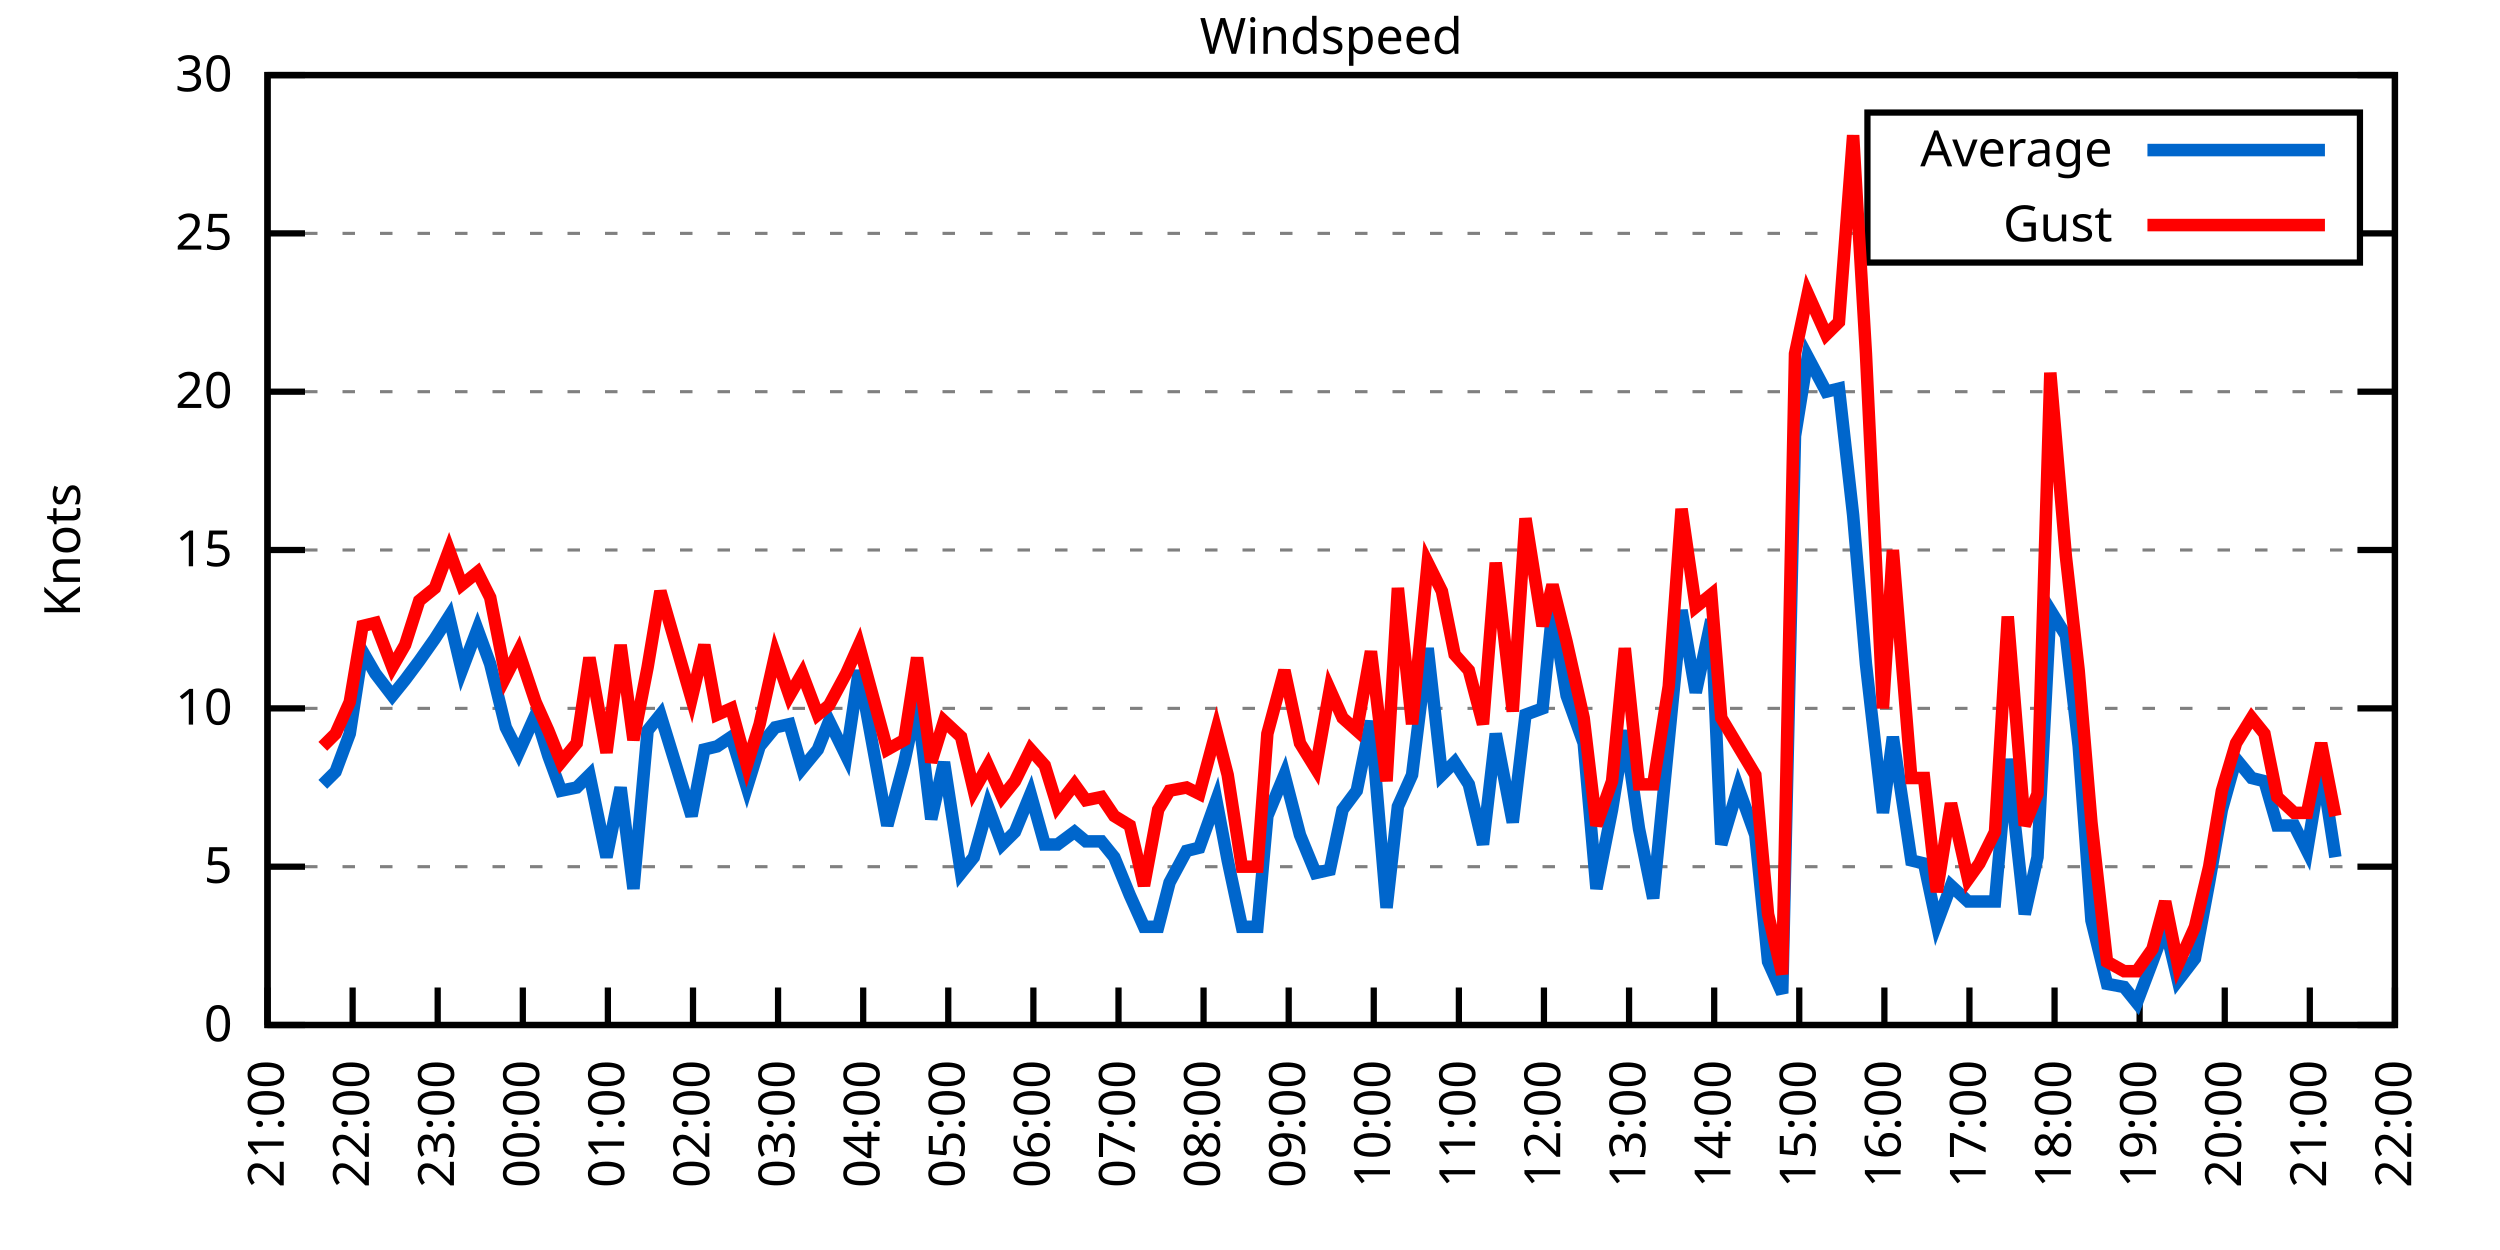
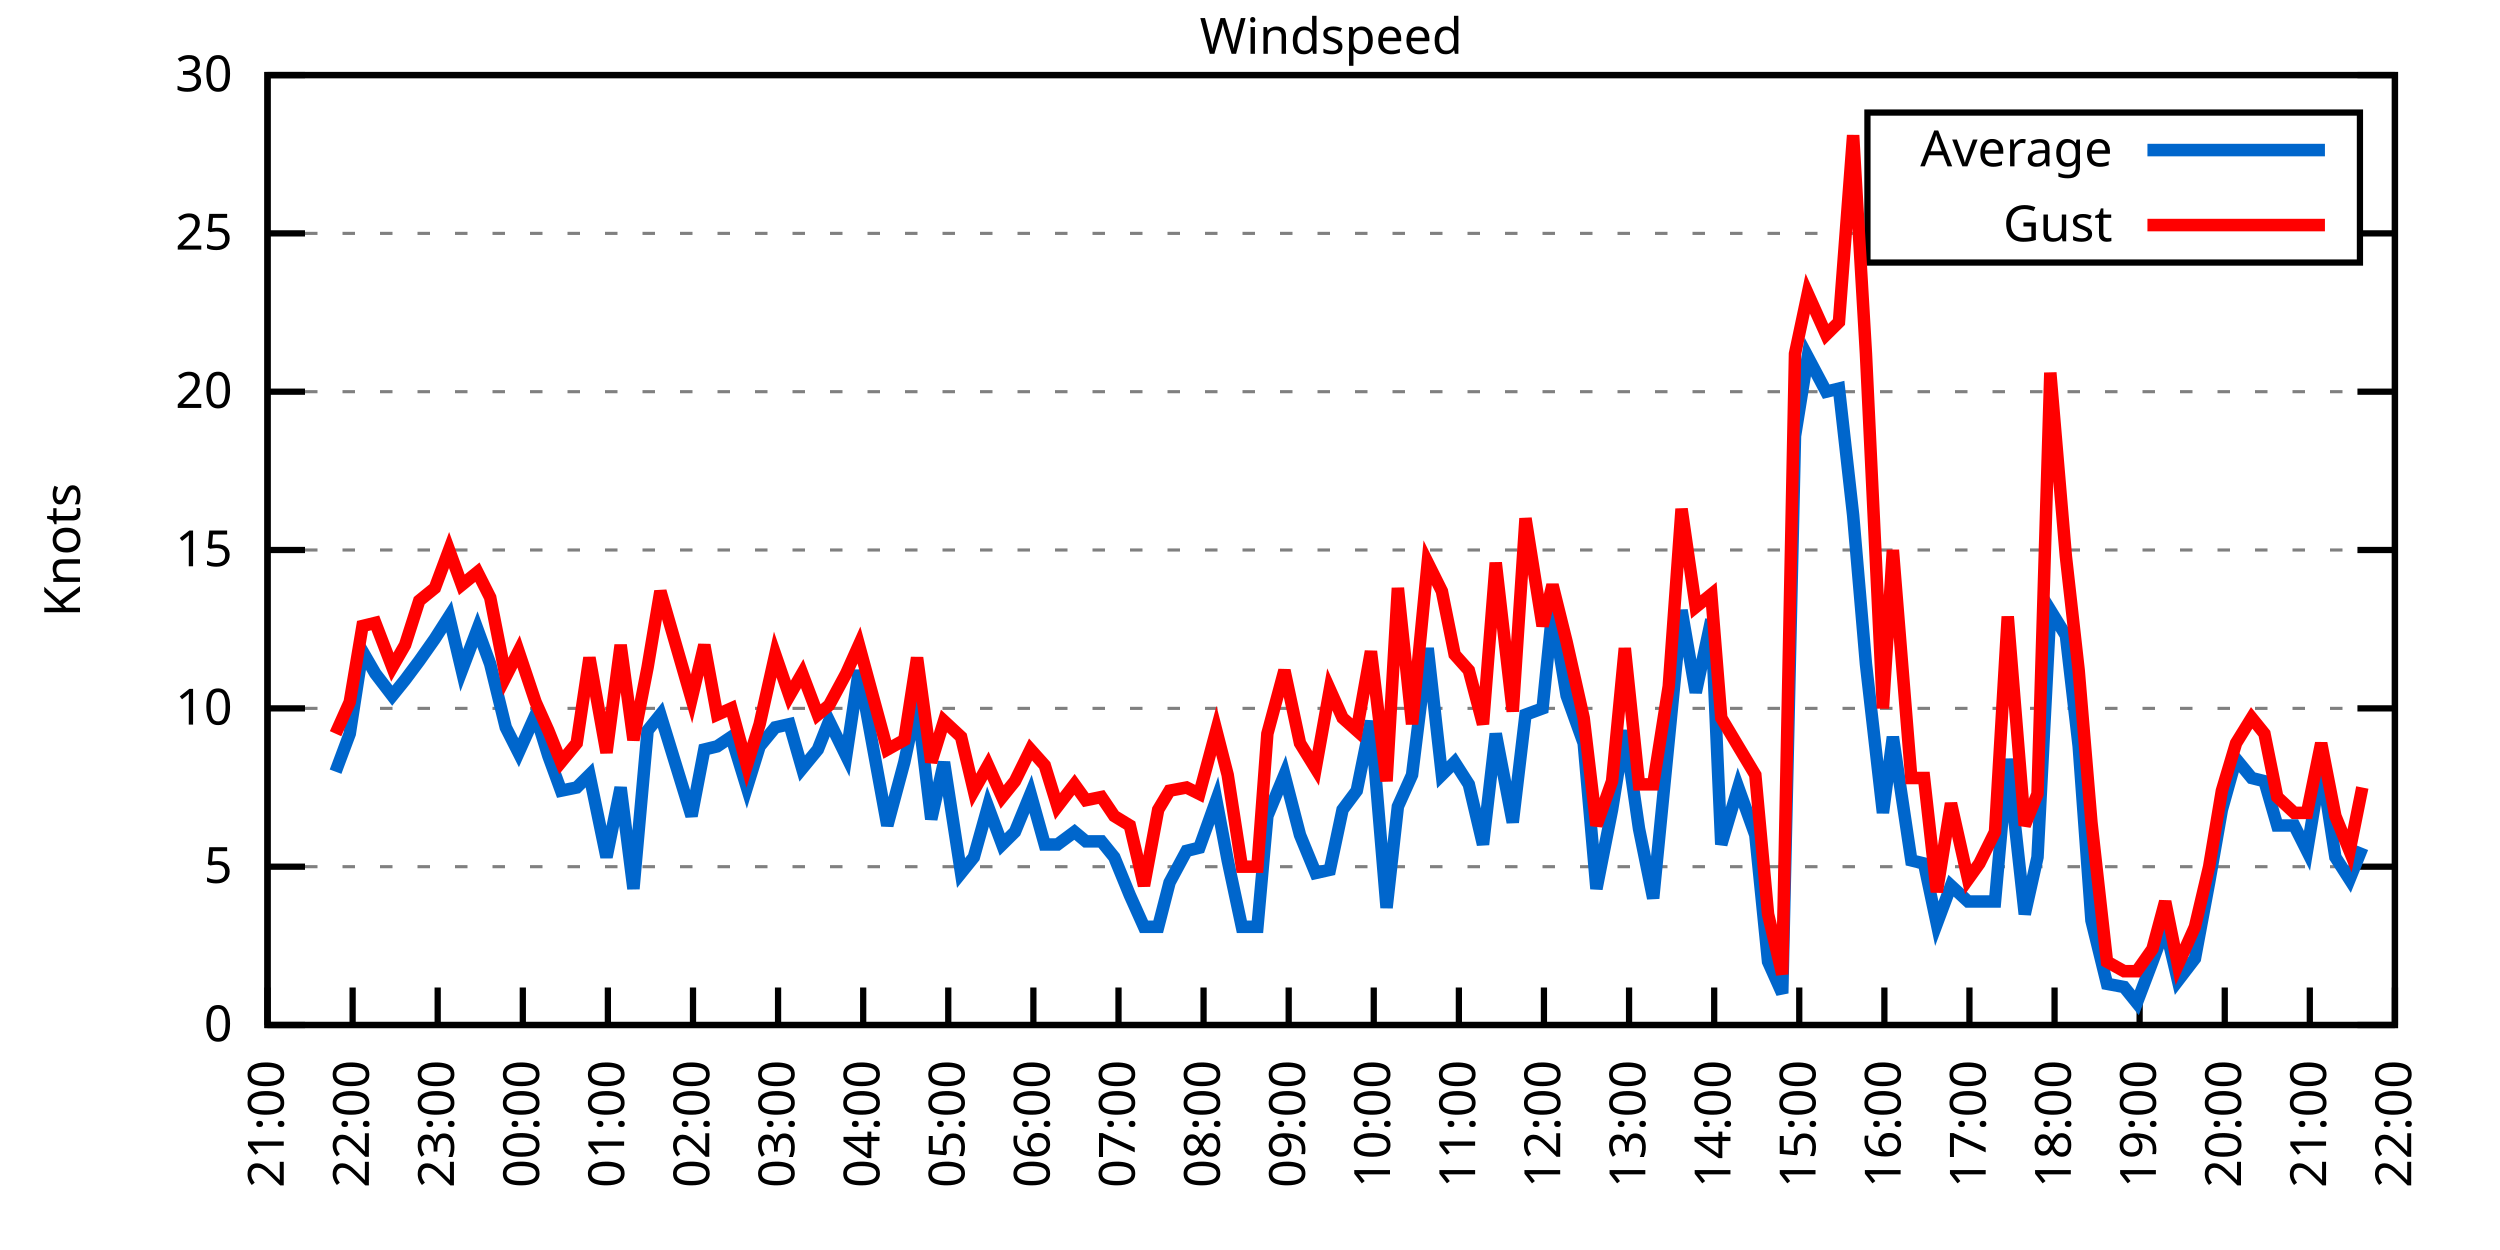
<svg xmlns="http://www.w3.org/2000/svg" xmlns:xlink="http://www.w3.org/1999/xlink" width="400" height="200" viewBox="0 0 400 200">
  <g id="gnuplot_canvas">
    <rect x="0" y="0" width="400" height="200" fill="none" />
    <defs>
      <circle id="gpDot" r="0.5" stroke-width="0.5" stroke="currentColor" />
      <path id="gpPt0" stroke-width="0.333" stroke="currentColor" d="M-1,0 h2 M0,-1 v2" />
      <path id="gpPt1" stroke-width="0.333" stroke="currentColor" d="M-1,-1 L1,1 M1,-1 L-1,1" />
      <path id="gpPt2" stroke-width="0.333" stroke="currentColor" d="M-1,0 L1,0 M0,-1 L0,1 M-1,-1 L1,1 M-1,1 L1,-1" />
      <rect id="gpPt3" stroke-width="0.333" stroke="currentColor" x="-1" y="-1" width="2" height="2" />
      <rect id="gpPt4" stroke-width="0.333" stroke="currentColor" fill="currentColor" x="-1" y="-1" width="2" height="2" />
      <circle id="gpPt5" stroke-width="0.333" stroke="currentColor" cx="0" cy="0" r="1" />
      <use xlink:href="#gpPt5" id="gpPt6" fill="currentColor" stroke="none" />
      <path id="gpPt7" stroke-width="0.333" stroke="currentColor" d="M0,-1.33 L-1.33,0.67 L1.33,0.67 z" />
      <use xlink:href="#gpPt7" id="gpPt8" fill="currentColor" stroke="none" />
      <use xlink:href="#gpPt7" id="gpPt9" stroke="currentColor" transform="rotate(180)" />
      <use xlink:href="#gpPt9" id="gpPt10" fill="currentColor" stroke="none" />
      <use xlink:href="#gpPt3" id="gpPt11" stroke="currentColor" transform="rotate(45)" />
      <use xlink:href="#gpPt11" id="gpPt12" fill="currentColor" stroke="none" />
      <path id="gpPt13" stroke-width="0.333" stroke="currentColor" d="M0,1.330 L1.265,0.411 L0.782,-1.067 L-0.782,-1.076 L-1.265,0.411 z" />
      <use xlink:href="#gpPt13" id="gpPt14" fill="currentColor" stroke="none" />
      <filter id="textbox" filterUnits="objectBoundingBox" x="0" y="0" height="1" width="1">
        <feFlood flood-color="white" flood-opacity="1" result="bgnd" />
        <feComposite in="SourceGraphic" in2="bgnd" operator="atop" />
      </filter>
      <filter id="greybox" filterUnits="objectBoundingBox" x="0" y="0" height="1" width="1">
        <feFlood flood-color="lightgrey" flood-opacity="1" result="grey" />
        <feComposite in="SourceGraphic" in2="grey" operator="atop" />
      </filter>
    </defs>
    <g fill="none" color="white" stroke="currentColor" stroke-width="1.00" stroke-linecap="butt" stroke-linejoin="miter">
</g>
    <g fill="none" color="black" stroke="currentColor" stroke-width="1.00" stroke-linecap="butt" stroke-linejoin="miter">
      <g stroke="none" shape-rendering="crispEdges">
        <polygon fill="rgb(255, 255, 255)" points="42.80,164.00 383.18,164.00 383.18,12.02 42.80,12.02 " />
      </g>
    </g>
    <g fill="none" color="black" stroke="currentColor" stroke-width="1.00" stroke-linecap="butt" stroke-linejoin="miter">
</g>
    <g fill="none" color="black" stroke="black" stroke-width="0.50" stroke-linecap="butt" stroke-linejoin="miter">
</g>
    <g fill="none" color="gray" stroke="currentColor" stroke-width="0.50" stroke-linecap="butt" stroke-linejoin="miter">
      <path stroke="gray" stroke-dasharray="2,4" class="gridline" d="M42.80,164.00 L383.19,164.00  " />
    </g>
    <g fill="none" color="gray" stroke="gray" stroke-width="1.00" stroke-linecap="butt" stroke-linejoin="miter">
</g>
    <g fill="none" color="black" stroke="currentColor" stroke-width="1.00" stroke-linecap="butt" stroke-linejoin="miter">
      <path stroke="black" d="M42.80,164.00 L48.80,164.00 M383.19,164.00 L377.19,164.00  " />
      <g transform="translate(37.20,166.60)" stroke="none" fill="black" font-family="Sans" font-size="8.00" text-anchor="end">
        <text>
          <tspan font-family="Sans"> 0</tspan>
        </text>
      </g>
    </g>
    <g fill="none" color="black" stroke="currentColor" stroke-width="1.00" stroke-linecap="butt" stroke-linejoin="miter">
</g>
    <g fill="none" color="black" stroke="black" stroke-width="0.50" stroke-linecap="butt" stroke-linejoin="miter">
</g>
    <g fill="none" color="gray" stroke="currentColor" stroke-width="0.50" stroke-linecap="butt" stroke-linejoin="miter">
      <path stroke="gray" stroke-dasharray="2,4" class="gridline" d="M42.80,138.67 L383.19,138.67  " />
    </g>
    <g fill="none" color="gray" stroke="gray" stroke-width="1.00" stroke-linecap="butt" stroke-linejoin="miter">
</g>
    <g fill="none" color="black" stroke="currentColor" stroke-width="1.00" stroke-linecap="butt" stroke-linejoin="miter">
      <path stroke="black" d="M42.80,138.67 L48.80,138.67 M383.19,138.67 L377.19,138.67  " />
      <g transform="translate(37.20,141.27)" stroke="none" fill="black" font-family="Sans" font-size="8.00" text-anchor="end">
        <text>
          <tspan font-family="Sans"> 5</tspan>
        </text>
      </g>
    </g>
    <g fill="none" color="black" stroke="currentColor" stroke-width="1.00" stroke-linecap="butt" stroke-linejoin="miter">
</g>
    <g fill="none" color="black" stroke="black" stroke-width="0.50" stroke-linecap="butt" stroke-linejoin="miter">
</g>
    <g fill="none" color="gray" stroke="currentColor" stroke-width="0.50" stroke-linecap="butt" stroke-linejoin="miter">
      <path stroke="gray" stroke-dasharray="2,4" class="gridline" d="M42.80,113.34 L383.19,113.34  " />
    </g>
    <g fill="none" color="gray" stroke="gray" stroke-width="1.00" stroke-linecap="butt" stroke-linejoin="miter">
</g>
    <g fill="none" color="black" stroke="currentColor" stroke-width="1.00" stroke-linecap="butt" stroke-linejoin="miter">
      <path stroke="black" d="M42.80,113.34 L48.80,113.34 M383.19,113.34 L377.19,113.34  " />
      <g transform="translate(37.20,115.94)" stroke="none" fill="black" font-family="Sans" font-size="8.00" text-anchor="end">
        <text>
          <tspan font-family="Sans"> 10</tspan>
        </text>
      </g>
    </g>
    <g fill="none" color="black" stroke="currentColor" stroke-width="1.00" stroke-linecap="butt" stroke-linejoin="miter">
</g>
    <g fill="none" color="black" stroke="black" stroke-width="0.50" stroke-linecap="butt" stroke-linejoin="miter">
</g>
    <g fill="none" color="gray" stroke="currentColor" stroke-width="0.50" stroke-linecap="butt" stroke-linejoin="miter">
      <path stroke="gray" stroke-dasharray="2,4" class="gridline" d="M42.80,88.00 L383.19,88.00  " />
    </g>
    <g fill="none" color="gray" stroke="gray" stroke-width="1.00" stroke-linecap="butt" stroke-linejoin="miter">
</g>
    <g fill="none" color="black" stroke="currentColor" stroke-width="1.00" stroke-linecap="butt" stroke-linejoin="miter">
      <path stroke="black" d="M42.80,88.00 L48.80,88.00 M383.19,88.00 L377.19,88.00  " />
      <g transform="translate(37.20,90.60)" stroke="none" fill="black" font-family="Sans" font-size="8.00" text-anchor="end">
        <text>
          <tspan font-family="Sans"> 15</tspan>
        </text>
      </g>
    </g>
    <g fill="none" color="black" stroke="currentColor" stroke-width="1.00" stroke-linecap="butt" stroke-linejoin="miter">
</g>
    <g fill="none" color="black" stroke="black" stroke-width="0.50" stroke-linecap="butt" stroke-linejoin="miter">
</g>
    <g fill="none" color="gray" stroke="currentColor" stroke-width="0.50" stroke-linecap="butt" stroke-linejoin="miter">
      <path stroke="gray" stroke-dasharray="2,4" class="gridline" d="M42.80,62.67 L383.19,62.67  " />
    </g>
    <g fill="none" color="gray" stroke="gray" stroke-width="1.00" stroke-linecap="butt" stroke-linejoin="miter">
</g>
    <g fill="none" color="black" stroke="currentColor" stroke-width="1.00" stroke-linecap="butt" stroke-linejoin="miter">
      <path stroke="black" d="M42.80,62.67 L48.80,62.67 M383.19,62.67 L377.19,62.67  " />
      <g transform="translate(37.20,65.27)" stroke="none" fill="black" font-family="Sans" font-size="8.00" text-anchor="end">
        <text>
          <tspan font-family="Sans"> 20</tspan>
        </text>
      </g>
    </g>
    <g fill="none" color="black" stroke="currentColor" stroke-width="1.00" stroke-linecap="butt" stroke-linejoin="miter">
</g>
    <g fill="none" color="black" stroke="black" stroke-width="0.50" stroke-linecap="butt" stroke-linejoin="miter">
</g>
    <g fill="none" color="gray" stroke="currentColor" stroke-width="0.50" stroke-linecap="butt" stroke-linejoin="miter">
      <path stroke="gray" stroke-dasharray="2,4" class="gridline" d="M42.80,37.34 L298.79,37.34 M377.59,37.34 L383.19,37.34  " />
    </g>
    <g fill="none" color="gray" stroke="gray" stroke-width="1.00" stroke-linecap="butt" stroke-linejoin="miter">
</g>
    <g fill="none" color="black" stroke="currentColor" stroke-width="1.00" stroke-linecap="butt" stroke-linejoin="miter">
      <path stroke="black" d="M42.80,37.34 L48.80,37.34 M383.19,37.34 L377.19,37.34  " />
      <g transform="translate(37.20,39.94)" stroke="none" fill="black" font-family="Sans" font-size="8.00" text-anchor="end">
        <text>
          <tspan font-family="Sans"> 25</tspan>
        </text>
      </g>
    </g>
    <g fill="none" color="black" stroke="currentColor" stroke-width="1.00" stroke-linecap="butt" stroke-linejoin="miter">
</g>
    <g fill="none" color="black" stroke="black" stroke-width="0.50" stroke-linecap="butt" stroke-linejoin="miter">
</g>
    <g fill="none" color="gray" stroke="currentColor" stroke-width="0.50" stroke-linecap="butt" stroke-linejoin="miter">
      <path stroke="gray" stroke-dasharray="2,4" class="gridline" d="M42.80,12.01 L383.19,12.01  " />
    </g>
    <g fill="none" color="gray" stroke="gray" stroke-width="1.00" stroke-linecap="butt" stroke-linejoin="miter">
</g>
    <g fill="none" color="black" stroke="currentColor" stroke-width="1.00" stroke-linecap="butt" stroke-linejoin="miter">
      <path stroke="black" d="M42.80,12.01 L48.80,12.01 M383.19,12.01 L377.19,12.01  " />
      <g transform="translate(37.20,14.61)" stroke="none" fill="black" font-family="Sans" font-size="8.00" text-anchor="end">
        <text>
          <tspan font-family="Sans"> 30</tspan>
        </text>
      </g>
    </g>
    <g fill="none" color="black" stroke="currentColor" stroke-width="1.00" stroke-linecap="butt" stroke-linejoin="miter">
      <path stroke="black" d="M42.80,164.00 L42.80,158.00  " />
      <g transform="translate(45.40,169.60) rotate(270.00)" stroke="none" fill="black" font-family="Sans" font-size="8.00" text-anchor="end">
        <text>
          <tspan font-family="Sans">21:00</tspan>
        </text>
      </g>
    </g>
    <g fill="none" color="black" stroke="currentColor" stroke-width="1.00" stroke-linecap="butt" stroke-linejoin="miter">
      <path stroke="black" d="M56.42,164.00 L56.42,158.00  " />
      <g transform="translate(59.02,169.60) rotate(270.00)" stroke="none" fill="black" font-family="Sans" font-size="8.00" text-anchor="end">
        <text>
          <tspan font-family="Sans">22:00</tspan>
        </text>
      </g>
    </g>
    <g fill="none" color="black" stroke="currentColor" stroke-width="1.00" stroke-linecap="butt" stroke-linejoin="miter">
      <path stroke="black" d="M70.03,164.00 L70.03,158.00  " />
      <g transform="translate(72.63,169.60) rotate(270.00)" stroke="none" fill="black" font-family="Sans" font-size="8.00" text-anchor="end">
        <text>
          <tspan font-family="Sans">23:00</tspan>
        </text>
      </g>
    </g>
    <g fill="none" color="black" stroke="currentColor" stroke-width="1.00" stroke-linecap="butt" stroke-linejoin="miter">
      <path stroke="black" d="M83.65,164.00 L83.65,158.00  " />
      <g transform="translate(86.25,169.60) rotate(270.00)" stroke="none" fill="black" font-family="Sans" font-size="8.00" text-anchor="end">
        <text>
          <tspan font-family="Sans">00:00</tspan>
        </text>
      </g>
    </g>
    <g fill="none" color="black" stroke="currentColor" stroke-width="1.00" stroke-linecap="butt" stroke-linejoin="miter">
      <path stroke="black" d="M97.26,164.00 L97.26,158.00  " />
      <g transform="translate(99.86,169.60) rotate(270.00)" stroke="none" fill="black" font-family="Sans" font-size="8.00" text-anchor="end">
        <text>
          <tspan font-family="Sans">01:00</tspan>
        </text>
      </g>
    </g>
    <g fill="none" color="black" stroke="currentColor" stroke-width="1.00" stroke-linecap="butt" stroke-linejoin="miter">
      <path stroke="black" d="M110.88,164.00 L110.88,158.00  " />
      <g transform="translate(113.48,169.60) rotate(270.00)" stroke="none" fill="black" font-family="Sans" font-size="8.00" text-anchor="end">
        <text>
          <tspan font-family="Sans">02:00</tspan>
        </text>
      </g>
    </g>
    <g fill="none" color="black" stroke="currentColor" stroke-width="1.00" stroke-linecap="butt" stroke-linejoin="miter">
      <path stroke="black" d="M124.49,164.00 L124.49,158.00  " />
      <g transform="translate(127.09,169.60) rotate(270.00)" stroke="none" fill="black" font-family="Sans" font-size="8.00" text-anchor="end">
        <text>
          <tspan font-family="Sans">03:00</tspan>
        </text>
      </g>
    </g>
    <g fill="none" color="black" stroke="currentColor" stroke-width="1.00" stroke-linecap="butt" stroke-linejoin="miter">
      <path stroke="black" d="M138.11,164.00 L138.11,158.00  " />
      <g transform="translate(140.71,169.60) rotate(270.00)" stroke="none" fill="black" font-family="Sans" font-size="8.00" text-anchor="end">
        <text>
          <tspan font-family="Sans">04:00</tspan>
        </text>
      </g>
    </g>
    <g fill="none" color="black" stroke="currentColor" stroke-width="1.00" stroke-linecap="butt" stroke-linejoin="miter">
      <path stroke="black" d="M151.72,164.00 L151.72,158.00  " />
      <g transform="translate(154.32,169.60) rotate(270.00)" stroke="none" fill="black" font-family="Sans" font-size="8.00" text-anchor="end">
        <text>
          <tspan font-family="Sans">05:00</tspan>
        </text>
      </g>
    </g>
    <g fill="none" color="black" stroke="currentColor" stroke-width="1.00" stroke-linecap="butt" stroke-linejoin="miter">
      <path stroke="black" d="M165.34,164.00 L165.34,158.00  " />
      <g transform="translate(167.94,169.60) rotate(270.00)" stroke="none" fill="black" font-family="Sans" font-size="8.00" text-anchor="end">
        <text>
          <tspan font-family="Sans">06:00</tspan>
        </text>
      </g>
    </g>
    <g fill="none" color="black" stroke="currentColor" stroke-width="1.00" stroke-linecap="butt" stroke-linejoin="miter">
      <path stroke="black" d="M178.96,164.00 L178.96,158.00  " />
      <g transform="translate(181.56,169.60) rotate(270.00)" stroke="none" fill="black" font-family="Sans" font-size="8.00" text-anchor="end">
        <text>
          <tspan font-family="Sans">07:00</tspan>
        </text>
      </g>
    </g>
    <g fill="none" color="black" stroke="currentColor" stroke-width="1.00" stroke-linecap="butt" stroke-linejoin="miter">
      <path stroke="black" d="M192.57,164.00 L192.57,158.00  " />
      <g transform="translate(195.17,169.60) rotate(270.00)" stroke="none" fill="black" font-family="Sans" font-size="8.00" text-anchor="end">
        <text>
          <tspan font-family="Sans">08:00</tspan>
        </text>
      </g>
    </g>
    <g fill="none" color="black" stroke="currentColor" stroke-width="1.00" stroke-linecap="butt" stroke-linejoin="miter">
      <path stroke="black" d="M206.19,164.00 L206.19,158.00  " />
      <g transform="translate(208.79,169.60) rotate(270.00)" stroke="none" fill="black" font-family="Sans" font-size="8.00" text-anchor="end">
        <text>
          <tspan font-family="Sans">09:00</tspan>
        </text>
      </g>
    </g>
    <g fill="none" color="black" stroke="currentColor" stroke-width="1.00" stroke-linecap="butt" stroke-linejoin="miter">
      <path stroke="black" d="M219.80,164.00 L219.80,158.00  " />
      <g transform="translate(222.40,169.60) rotate(270.00)" stroke="none" fill="black" font-family="Sans" font-size="8.00" text-anchor="end">
        <text>
          <tspan font-family="Sans">10:00</tspan>
        </text>
      </g>
    </g>
    <g fill="none" color="black" stroke="currentColor" stroke-width="1.00" stroke-linecap="butt" stroke-linejoin="miter">
      <path stroke="black" d="M233.42,164.00 L233.42,158.00  " />
      <g transform="translate(236.02,169.60) rotate(270.00)" stroke="none" fill="black" font-family="Sans" font-size="8.00" text-anchor="end">
        <text>
          <tspan font-family="Sans">11:00</tspan>
        </text>
      </g>
    </g>
    <g fill="none" color="black" stroke="currentColor" stroke-width="1.00" stroke-linecap="butt" stroke-linejoin="miter">
      <path stroke="black" d="M247.03,164.00 L247.03,158.00  " />
      <g transform="translate(249.63,169.60) rotate(270.00)" stroke="none" fill="black" font-family="Sans" font-size="8.00" text-anchor="end">
        <text>
          <tspan font-family="Sans">12:00</tspan>
        </text>
      </g>
    </g>
    <g fill="none" color="black" stroke="currentColor" stroke-width="1.00" stroke-linecap="butt" stroke-linejoin="miter">
      <path stroke="black" d="M260.65,164.00 L260.65,158.00  " />
      <g transform="translate(263.25,169.60) rotate(270.00)" stroke="none" fill="black" font-family="Sans" font-size="8.00" text-anchor="end">
        <text>
          <tspan font-family="Sans">13:00</tspan>
        </text>
      </g>
    </g>
    <g fill="none" color="black" stroke="currentColor" stroke-width="1.00" stroke-linecap="butt" stroke-linejoin="miter">
      <path stroke="black" d="M274.27,164.00 L274.27,158.00  " />
      <g transform="translate(276.87,169.60) rotate(270.00)" stroke="none" fill="black" font-family="Sans" font-size="8.00" text-anchor="end">
        <text>
          <tspan font-family="Sans">14:00</tspan>
        </text>
      </g>
    </g>
    <g fill="none" color="black" stroke="currentColor" stroke-width="1.00" stroke-linecap="butt" stroke-linejoin="miter">
      <path stroke="black" d="M287.88,164.00 L287.88,158.00  " />
      <g transform="translate(290.48,169.60) rotate(270.00)" stroke="none" fill="black" font-family="Sans" font-size="8.00" text-anchor="end">
        <text>
          <tspan font-family="Sans">15:00</tspan>
        </text>
      </g>
    </g>
    <g fill="none" color="black" stroke="currentColor" stroke-width="1.00" stroke-linecap="butt" stroke-linejoin="miter">
      <path stroke="black" d="M301.50,164.00 L301.50,158.00  " />
      <g transform="translate(304.10,169.60) rotate(270.00)" stroke="none" fill="black" font-family="Sans" font-size="8.00" text-anchor="end">
        <text>
          <tspan font-family="Sans">16:00</tspan>
        </text>
      </g>
    </g>
    <g fill="none" color="black" stroke="currentColor" stroke-width="1.00" stroke-linecap="butt" stroke-linejoin="miter">
      <path stroke="black" d="M315.11,164.00 L315.11,158.00  " />
      <g transform="translate(317.71,169.60) rotate(270.00)" stroke="none" fill="black" font-family="Sans" font-size="8.00" text-anchor="end">
        <text>
          <tspan font-family="Sans">17:00</tspan>
        </text>
      </g>
    </g>
    <g fill="none" color="black" stroke="currentColor" stroke-width="1.00" stroke-linecap="butt" stroke-linejoin="miter">
      <path stroke="black" d="M328.73,164.00 L328.73,158.00  " />
      <g transform="translate(331.33,169.60) rotate(270.00)" stroke="none" fill="black" font-family="Sans" font-size="8.00" text-anchor="end">
        <text>
          <tspan font-family="Sans">18:00</tspan>
        </text>
      </g>
    </g>
    <g fill="none" color="black" stroke="currentColor" stroke-width="1.00" stroke-linecap="butt" stroke-linejoin="miter">
      <path stroke="black" d="M342.34,164.00 L342.34,158.00  " />
      <g transform="translate(344.94,169.60) rotate(270.00)" stroke="none" fill="black" font-family="Sans" font-size="8.00" text-anchor="end">
        <text>
          <tspan font-family="Sans">19:00</tspan>
        </text>
      </g>
    </g>
    <g fill="none" color="black" stroke="currentColor" stroke-width="1.00" stroke-linecap="butt" stroke-linejoin="miter">
      <path stroke="black" d="M355.96,164.00 L355.96,158.00  " />
      <g transform="translate(358.56,169.60) rotate(270.00)" stroke="none" fill="black" font-family="Sans" font-size="8.00" text-anchor="end">
        <text>
          <tspan font-family="Sans">20:00</tspan>
        </text>
      </g>
    </g>
    <g fill="none" color="black" stroke="currentColor" stroke-width="1.00" stroke-linecap="butt" stroke-linejoin="miter">
      <path stroke="black" d="M369.57,164.00 L369.57,158.00  " />
      <g transform="translate(372.17,169.60) rotate(270.00)" stroke="none" fill="black" font-family="Sans" font-size="8.00" text-anchor="end">
        <text>
          <tspan font-family="Sans">21:00</tspan>
        </text>
      </g>
    </g>
    <g fill="none" color="black" stroke="currentColor" stroke-width="1.00" stroke-linecap="butt" stroke-linejoin="miter">
      <path stroke="black" d="M383.19,164.00 L383.19,158.00  " />
      <g transform="translate(385.79,169.60) rotate(270.00)" stroke="none" fill="black" font-family="Sans" font-size="8.00" text-anchor="end">
        <text>
          <tspan font-family="Sans">22:00</tspan>
        </text>
      </g>
    </g>
    <g fill="none" color="black" stroke="currentColor" stroke-width="1.00" stroke-linecap="butt" stroke-linejoin="miter">
</g>
    <g fill="none" color="black" stroke="currentColor" stroke-width="1.00" stroke-linecap="butt" stroke-linejoin="miter">
      <path stroke="black" d="M42.80,12.01 L42.80,164.00 L383.19,164.00 L383.19,12.01 L42.80,12.01 Z  " />
    </g>
    <g fill="none" color="black" stroke="currentColor" stroke-width="1.00" stroke-linecap="butt" stroke-linejoin="miter">
</g>
    <g fill="none" color="black" stroke="currentColor" stroke-width="1.00" stroke-linecap="butt" stroke-linejoin="miter">
      <path stroke="black" d="M298.79,42.01 L298.79,18.01 L377.59,18.01 L377.59,42.01 L298.79,42.01 Z  " />
    </g>
    <g id="Windspeed_plot_1">
      <g fill="none" color="white" stroke="black" stroke-width="2.00" stroke-linecap="butt" stroke-linejoin="miter">
</g>
      <g fill="none" color="black" stroke="currentColor" stroke-width="2.00" stroke-linecap="butt" stroke-linejoin="miter">
        <g transform="translate(337.99,26.61)" stroke="none" fill="black" font-family="Sans" font-size="8.00" text-anchor="end">
          <text>
            <tspan font-family="Sans">Average</tspan>
          </text>
        </g>
      </g>
      <g fill="none" color="black" stroke="currentColor" stroke-width="2.00" stroke-linecap="butt" stroke-linejoin="miter">
-         <path stroke="rgb(  0, 102, 204)" d="M343.59,24.01 L371.99,24.01 M51.65,125.50 L53.69,123.47 L55.96,117.39 L58.00,104.22 L60.05,107.76 L62.77,111.31   L64.81,108.78 L67.08,105.74 L69.58,102.19 L71.85,98.64 L73.89,107.26 L76.39,100.67 L78.43,106.24 L80.92,116.38   L82.97,120.43 L85.69,114.35 L87.73,120.94 L89.77,126.51 L92.27,126.00 L94.31,123.98 L97.04,137.15 L99.30,126.00   L101.35,142.21 L103.62,116.88 L105.66,114.35 L110.65,130.56 L112.69,119.92 L114.74,119.42 L117.01,117.90 L119.50,126.00   L121.54,119.42 L124.04,116.38 L126.31,115.87 L128.35,122.96 L130.85,119.92 L132.66,115.36 L135.39,120.94 L137.43,107.26   L141.97,132.08 L144.69,121.95 L146.73,112.32 L149.00,131.07 L151.04,121.95 L153.77,139.68 L155.81,137.15 L158.08,129.04   L160.35,135.12 L162.39,133.10 L164.89,127.02 L167.16,135.12 L169.20,135.12 L171.92,133.10 L173.74,134.62 L176.23,134.62   L178.28,137.15 L180.77,143.23 L183.04,148.29 L185.31,148.29 L187.13,141.20 L189.85,136.14 L191.89,135.63 L194.61,128.03   L196.43,137.66 L198.70,148.29 L201.19,148.29 L202.78,130.56 L205.51,123.98 L208.00,133.60 L210.50,139.68 L212.77,139.17   L214.81,129.55 L217.08,126.51 L219.35,115.36 L221.85,145.25 L223.66,129.04 L225.93,123.98 L228.43,103.71 L230.70,123.98   L232.74,121.95 L235.01,125.50 L237.28,135.12 L239.32,117.39 L242.04,131.58 L244.08,114.35 L246.81,113.34 L248.40,97.63   L250.66,111.31 L253.39,118.91 L255.43,142.21 L257.93,129.55 L259.97,116.88 L262.24,132.59 L264.51,143.73 L267.00,118.40   L269.05,97.63 L271.32,110.80 L273.81,99.15 L275.40,135.12 L278.12,126.00 L280.85,133.60 L282.89,153.87 L285.16,158.93   L287.20,69.77 L289.24,57.10 L292.19,62.67 L294.23,62.17 L296.50,82.43 L298.55,106.24 L301.27,130.06 L302.86,117.90   L305.81,137.66 L307.85,138.16 L309.89,147.79 L312.16,141.71 L314.89,144.24 L316.70,144.24 L319.20,144.24 L321.24,121.44   L323.96,146.27 L326.00,137.15 L328.05,97.63 L330.54,101.68 L332.59,119.42 L334.63,147.28 L337.12,157.41 L339.85,157.92   L341.89,160.45 L344.39,153.87 L346.43,148.29 L348.47,156.91 L351.19,153.36 L353.46,141.20 L355.50,129.55 L357.77,121.44   L360.27,124.48 L362.31,124.99 L364.36,132.08 L367.08,132.08 L369.12,136.14 L371.39,122.46 L373.66,137.15  " />
+         <path stroke="rgb(  0, 102, 204)" d="M343.59,24.01 L371.99,24.01 M53.69,123.47 L55.96,117.39 L58.00,104.22 L60.05,107.76 L62.77,111.31 L64.81,108.78   L67.08,105.74 L69.58,102.19 L71.85,98.64 L73.89,107.26 L76.39,100.67 L78.43,106.24 L80.92,116.38 L82.97,120.43   L85.69,114.35 L87.73,120.94 L89.77,126.51 L92.27,126.00 L94.31,123.98 L97.04,137.15 L99.30,126.00 L101.35,142.21   L103.62,116.88 L105.66,114.35 L110.65,130.56 L112.69,119.92 L114.74,119.42 L117.01,117.90 L119.50,126.00 L121.54,119.42   L124.04,116.38 L126.31,115.87 L128.35,122.96 L130.85,119.92 L132.66,115.36 L135.39,120.94 L137.43,107.26 L141.97,132.08   L144.69,121.95 L146.73,112.32 L149.00,131.07 L151.04,121.95 L153.77,139.68 L155.81,137.15 L158.08,129.04 L160.35,135.12   L162.39,133.10 L164.89,127.02 L167.16,135.12 L169.20,135.12 L171.92,133.10 L173.74,134.62 L176.23,134.62 L178.28,137.15   L180.77,143.23 L183.04,148.29 L185.31,148.29 L187.13,141.20 L189.85,136.14 L191.89,135.63 L194.61,128.03 L196.43,137.66   L198.70,148.29 L201.19,148.29 L202.78,130.56 L205.51,123.98 L208.00,133.60 L210.50,139.68 L212.77,139.17 L214.81,129.55   L217.08,126.51 L219.35,115.36 L221.85,145.25 L223.66,129.04 L225.93,123.98 L228.43,103.71 L230.70,123.98 L232.74,121.95   L235.01,125.50 L237.28,135.12 L239.32,117.39 L242.04,131.58 L244.08,114.35 L246.81,113.34 L248.40,97.63 L250.66,111.31   L253.39,118.91 L255.43,142.21 L257.93,129.55 L259.97,116.88 L262.24,132.59 L264.51,143.73 L267.00,118.40 L269.05,97.63   L271.32,110.80 L273.81,99.15 L275.40,135.12 L278.12,126.00 L280.85,133.60 L282.89,153.87 L285.16,158.93 L287.20,69.77   L289.24,57.10 L292.19,62.67 L294.23,62.17 L296.50,82.43 L298.55,106.24 L301.27,130.06 L302.86,117.90 L305.81,137.66   L307.85,138.16 L309.89,147.79 L312.16,141.71 L314.89,144.24 L316.70,144.24 L319.20,144.24 L321.24,121.44 L323.96,146.27   L326.00,137.15 L328.05,97.63 L330.54,101.68 L332.59,119.42 L334.63,147.28 L337.12,157.41 L339.85,157.92 L341.89,160.45   L344.39,153.87 L346.43,148.29 L348.47,156.91 L351.19,153.36 L353.46,141.20 L355.50,129.55 L357.77,121.44 L360.27,124.48   L362.31,124.99 L364.36,132.08 L367.08,132.08 L369.12,136.14 L371.39,122.46 L373.66,137.15 L375.93,140.69 L377.97,135.63    " />
      </g>
    </g>
    <g id="Windspeed_plot_2">
      <g fill="none" color="black" stroke="currentColor" stroke-width="2.00" stroke-linecap="butt" stroke-linejoin="miter">
        <g transform="translate(337.99,38.61)" stroke="none" fill="black" font-family="Sans" font-size="8.00" text-anchor="end">
          <text>
            <tspan font-family="Sans">Gust</tspan>
          </text>
        </g>
      </g>
      <g fill="none" color="black" stroke="currentColor" stroke-width="2.00" stroke-linecap="butt" stroke-linejoin="miter">
-         <path stroke="rgb(255,   0,   0)" d="M343.59,36.01 L371.99,36.01 M51.65,119.42 L53.69,117.39 L55.96,112.32 L58.00,100.16 L60.05,99.66 L62.77,106.75   L64.81,103.20 L67.08,96.11 L69.58,94.08 L71.85,88.00 L73.89,93.58 L76.39,91.55 L78.43,95.60 L80.92,108.27   L82.97,104.22 L85.69,112.32 L87.73,116.88 L89.77,121.95 L92.27,118.91 L94.31,105.23 L97.04,120.43 L99.30,103.20   L101.35,118.40 L103.62,106.75 L105.66,94.59 L110.65,111.82 L112.69,103.20 L114.74,114.35 L117.01,113.34 L119.50,122.46   L121.54,115.87 L124.04,104.72 L126.31,111.31 L128.35,107.76 L130.85,114.35 L132.66,112.83 L135.39,107.76 L137.43,103.20   L141.97,119.92 L144.69,118.40 L146.73,105.23 L149.00,121.95 L151.04,115.36 L153.77,117.90 L155.81,126.51 L158.08,122.46   L160.35,127.52 L162.39,124.99 L164.89,119.92 L167.16,122.46 L169.20,129.04 L171.92,125.50 L173.74,128.03 L176.23,127.52   L178.28,130.56 L180.77,132.08 L183.04,141.71 L185.31,129.55 L187.13,126.51 L189.85,126.00 L191.89,127.02 L194.61,116.88   L196.43,123.98 L198.70,138.67 L201.19,138.67 L202.78,117.39 L205.51,107.26 L208.00,118.91 L210.50,122.96 L212.77,110.30   L214.81,114.86 L217.08,116.88 L219.35,104.22 L221.85,124.99 L223.66,94.08 L225.93,115.87 L228.43,90.03 L230.70,94.59   L232.74,104.72 L235.01,107.26 L237.28,115.87 L239.32,90.03 L242.04,113.84 L244.08,82.94 L246.81,100.16 L248.40,93.58   L250.66,102.70 L253.39,114.86 L255.43,132.08 L257.93,124.99 L259.97,103.71 L262.24,125.50 L264.51,125.50 L267.00,109.79   L269.05,81.42 L271.32,97.12 L273.81,95.10 L275.40,114.86 L278.12,119.42 L280.85,123.98 L282.89,146.27 L285.16,155.89   L287.20,56.59 L289.24,46.97 L292.19,53.55 L294.23,51.53 L296.50,21.64 L298.55,56.59 L301.27,113.34 L302.86,88.00   L305.81,124.48 L307.85,124.48 L309.89,142.72 L312.16,128.54 L314.89,140.69 L316.70,138.16 L319.20,133.10 L321.24,98.64   L323.96,132.08 L326.00,127.02 L328.05,59.63 L330.54,89.02 L332.59,107.26 L334.63,131.58 L337.12,153.87 L339.85,155.39   L341.89,155.39 L344.39,151.84 L346.43,144.24 L348.47,154.37 L351.19,148.29 L353.46,138.67 L355.50,126.51 L357.77,118.91   L360.27,114.86 L362.31,117.39 L364.36,127.52 L367.08,130.06 L369.12,130.06 L371.39,118.91 L373.66,130.56  " />
+         <path stroke="rgb(255,   0,   0)" d="M343.59,36.01 L371.99,36.01 M53.69,117.39 L55.96,112.32 L58.00,100.16 L60.05,99.66 L62.77,106.75 L64.81,103.20   L67.08,96.11 L69.58,94.08 L71.85,88.00 L73.89,93.58 L76.39,91.55 L78.43,95.60 L80.92,108.27 L82.97,104.22   L85.69,112.32 L87.73,116.88 L89.77,121.95 L92.27,118.91 L94.31,105.23 L97.04,120.43 L99.30,103.20 L101.35,118.40   L103.62,106.75 L105.66,94.59 L110.65,111.82 L112.69,103.20 L114.74,114.35 L117.01,113.34 L119.50,122.46 L121.54,115.87   L124.04,104.72 L126.31,111.31 L128.35,107.76 L130.85,114.35 L132.66,112.83 L135.39,107.76 L137.43,103.20 L141.97,119.92   L144.69,118.40 L146.73,105.23 L149.00,121.95 L151.04,115.36 L153.77,117.90 L155.81,126.51 L158.08,122.46 L160.35,127.52   L162.39,124.99 L164.89,119.92 L167.16,122.46 L169.20,129.04 L171.92,125.50 L173.74,128.03 L176.23,127.52 L178.28,130.56   L180.77,132.08 L183.04,141.71 L185.31,129.55 L187.13,126.51 L189.85,126.00 L191.89,127.02 L194.61,116.88 L196.43,123.98   L198.70,138.67 L201.19,138.67 L202.78,117.39 L205.51,107.26 L208.00,118.91 L210.50,122.96 L212.77,110.30 L214.81,114.86   L217.08,116.88 L219.35,104.22 L221.85,124.99 L223.66,94.08 L225.93,115.87 L228.43,90.03 L230.70,94.59 L232.74,104.72   L235.01,107.26 L237.28,115.87 L239.32,90.03 L242.04,113.84 L244.08,82.94 L246.81,100.16 L248.40,93.58 L250.66,102.70   L253.39,114.86 L255.43,132.08 L257.93,124.99 L259.97,103.71 L262.24,125.50 L264.51,125.50 L267.00,109.79 L269.05,81.42   L271.32,97.12 L273.81,95.10 L275.40,114.86 L278.12,119.42 L280.85,123.98 L282.89,146.27 L285.16,155.89 L287.20,56.59   L289.24,46.97 L292.19,53.55 L294.23,51.53 L296.50,21.64 L298.55,56.59 L301.27,113.34 L302.86,88.00 L305.81,124.48   L307.85,124.48 L309.89,142.72 L312.16,128.54 L314.89,140.69 L316.70,138.16 L319.20,133.10 L321.24,98.64 L323.96,132.08   L326.00,127.02 L328.05,59.63 L330.54,89.02 L332.59,107.26 L334.63,131.58 L337.12,153.87 L339.85,155.39 L341.89,155.39   L344.39,151.84 L346.43,144.24 L348.47,154.37 L351.19,148.29 L353.46,138.67 L355.50,126.51 L357.77,118.91 L360.27,114.86   L362.31,117.39 L364.36,127.52 L367.08,130.06 L369.12,130.06 L371.39,118.91 L373.66,130.56 L375.93,136.14 L377.97,126.00    " />
      </g>
    </g>
    <g fill="none" color="black" stroke="currentColor" stroke-width="2.00" stroke-linecap="butt" stroke-linejoin="miter">
</g>
    <g fill="none" color="black" stroke="black" stroke-width="1.00" stroke-linecap="butt" stroke-linejoin="miter">
</g>
    <g fill="none" color="black" stroke="currentColor" stroke-width="1.00" stroke-linecap="butt" stroke-linejoin="miter">
      <path stroke="black" d="M42.80,12.01 L42.80,164.00 L383.19,164.00 L383.19,12.01 L42.80,12.01 Z  " />
      <g transform="translate(12.80,88.01) rotate(270.00)" stroke="none" fill="black" font-family="Sans" font-size="8.00" text-anchor="middle">
        <text>
          <tspan font-family="Sans">Knots</tspan>
        </text>
      </g>
    </g>
    <g fill="none" color="black" stroke="currentColor" stroke-width="1.00" stroke-linecap="butt" stroke-linejoin="miter">
</g>
    <g fill="none" color="black" stroke="currentColor" stroke-width="1.00" stroke-linecap="butt" stroke-linejoin="miter">
      <g transform="translate(212.99,8.61)" stroke="none" fill="black" font-family="Sans" font-size="8.00" text-anchor="middle">
        <text>
          <tspan font-family="Sans">Windspeed</tspan>
        </text>
      </g>
    </g>
    <g fill="none" color="black" stroke="currentColor" stroke-width="1.00" stroke-linecap="butt" stroke-linejoin="miter">
</g>
  </g>
</svg>
